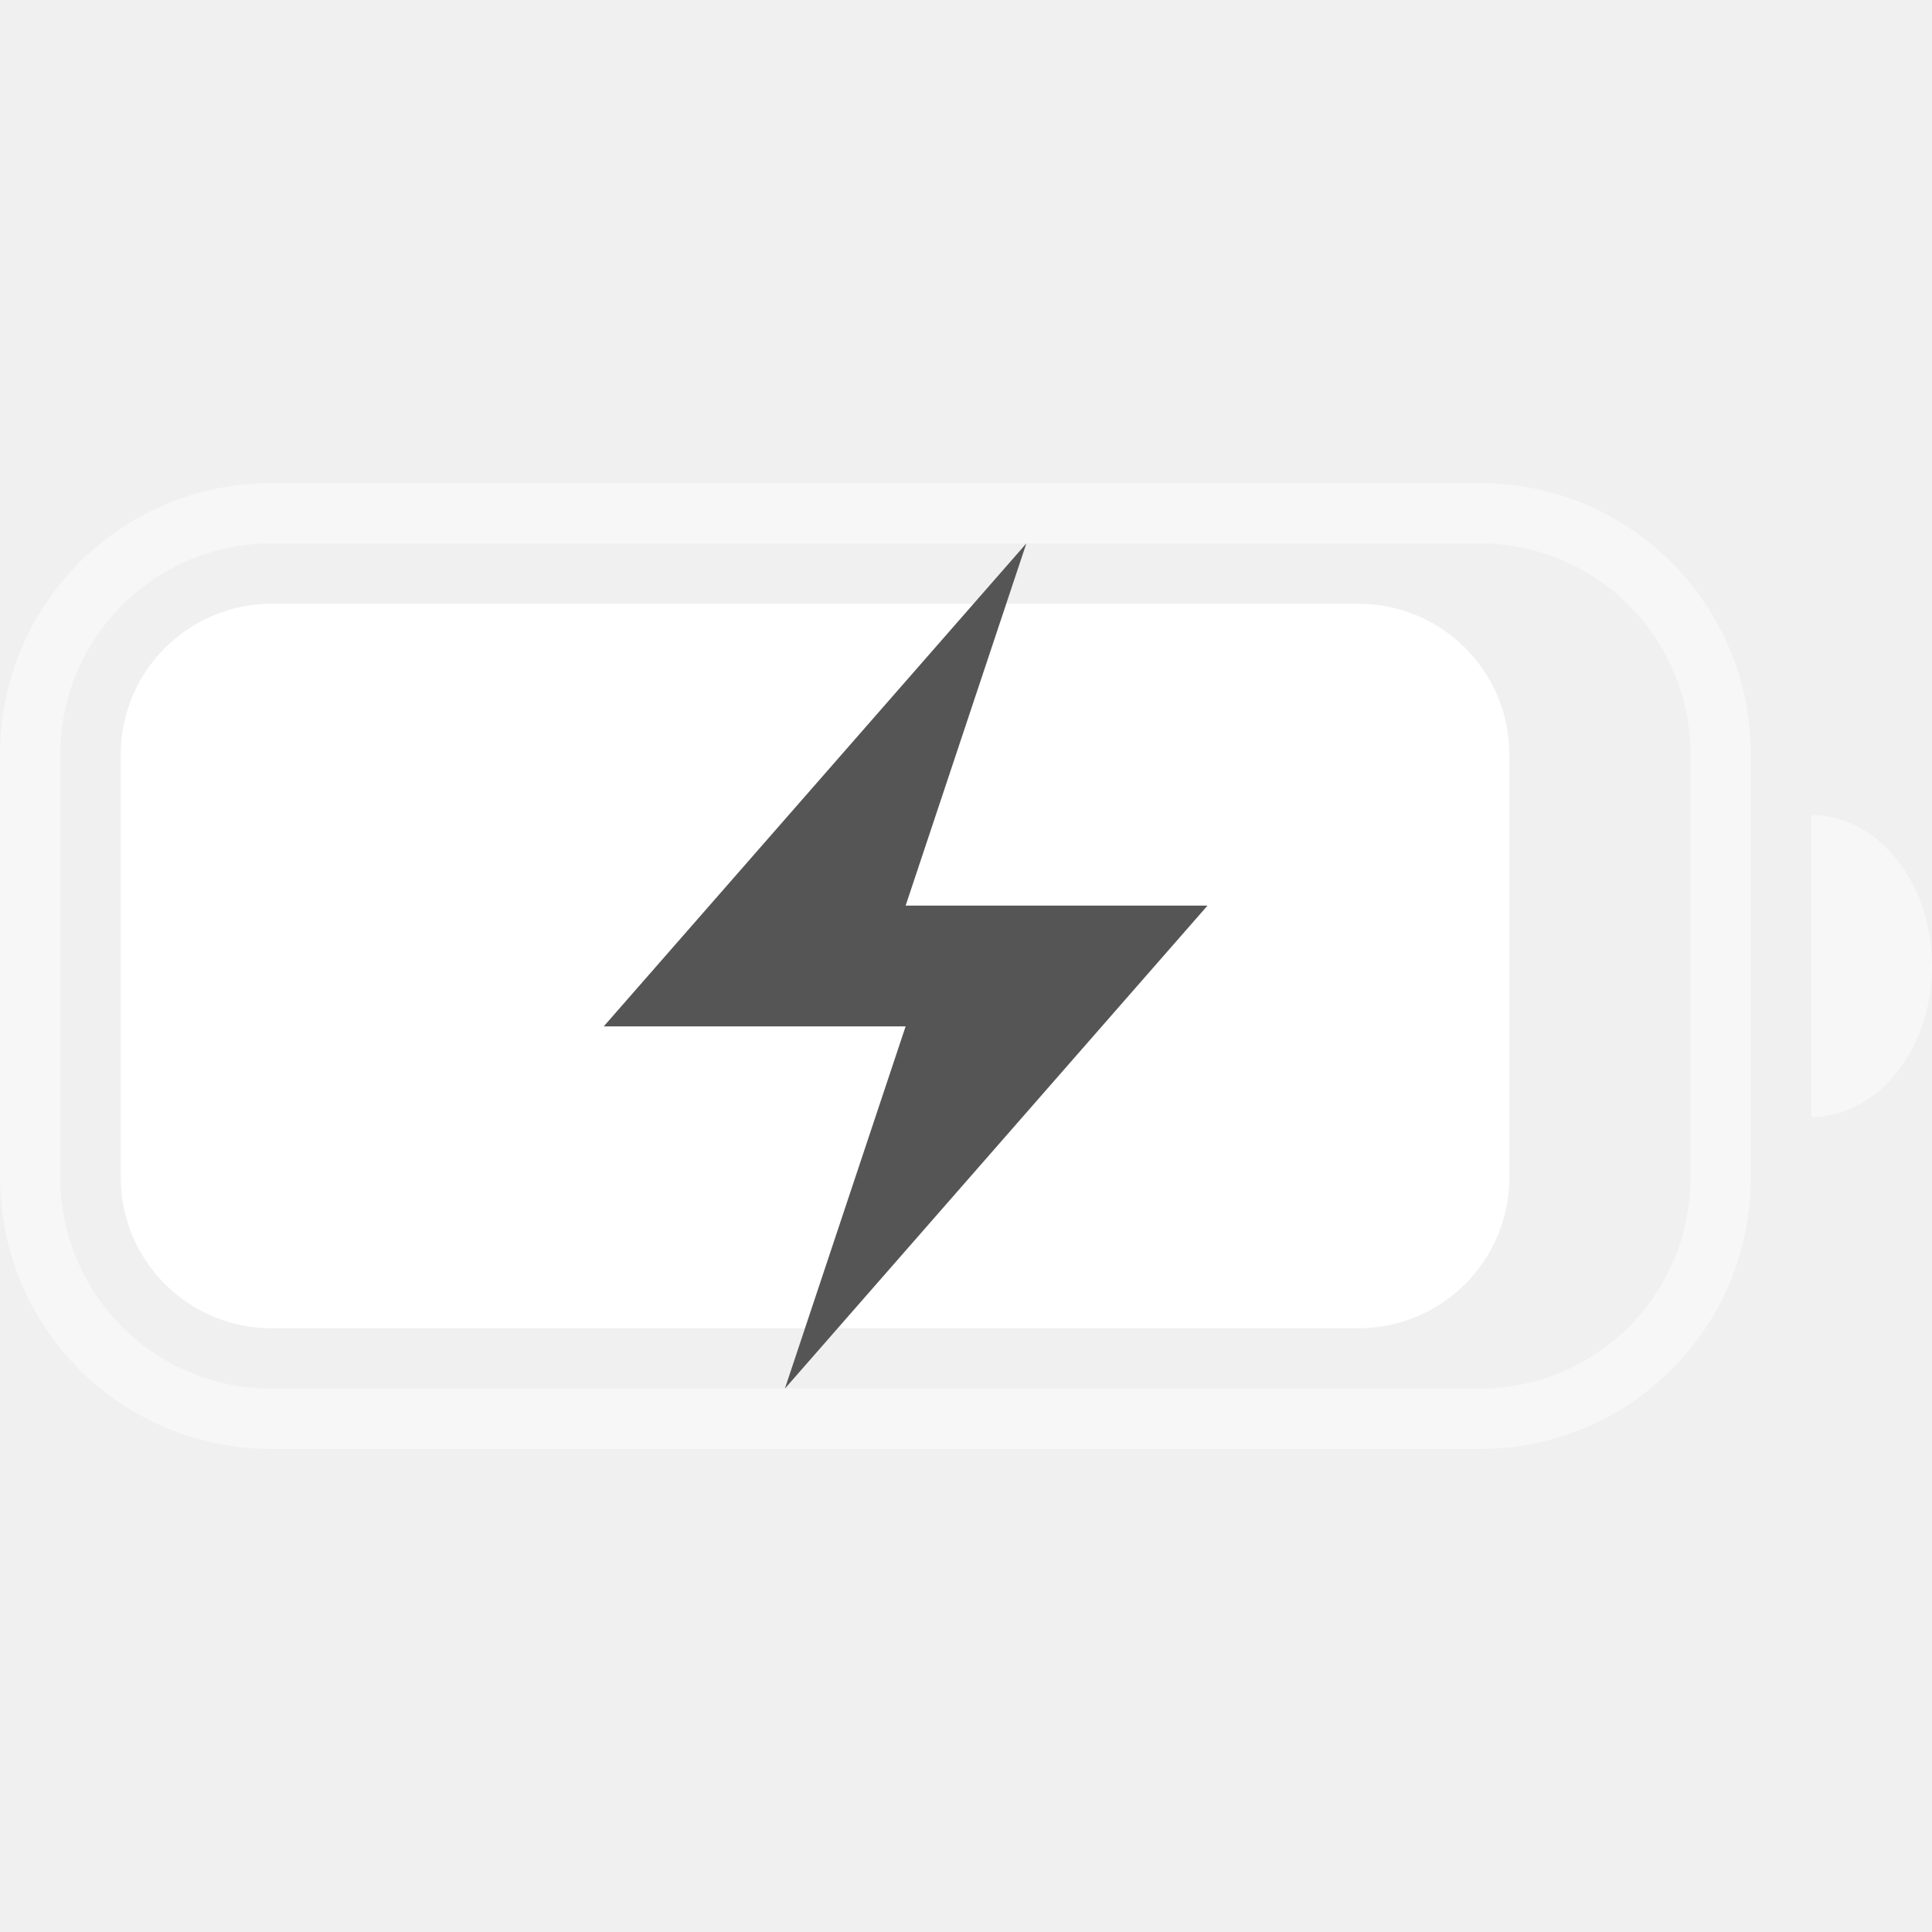
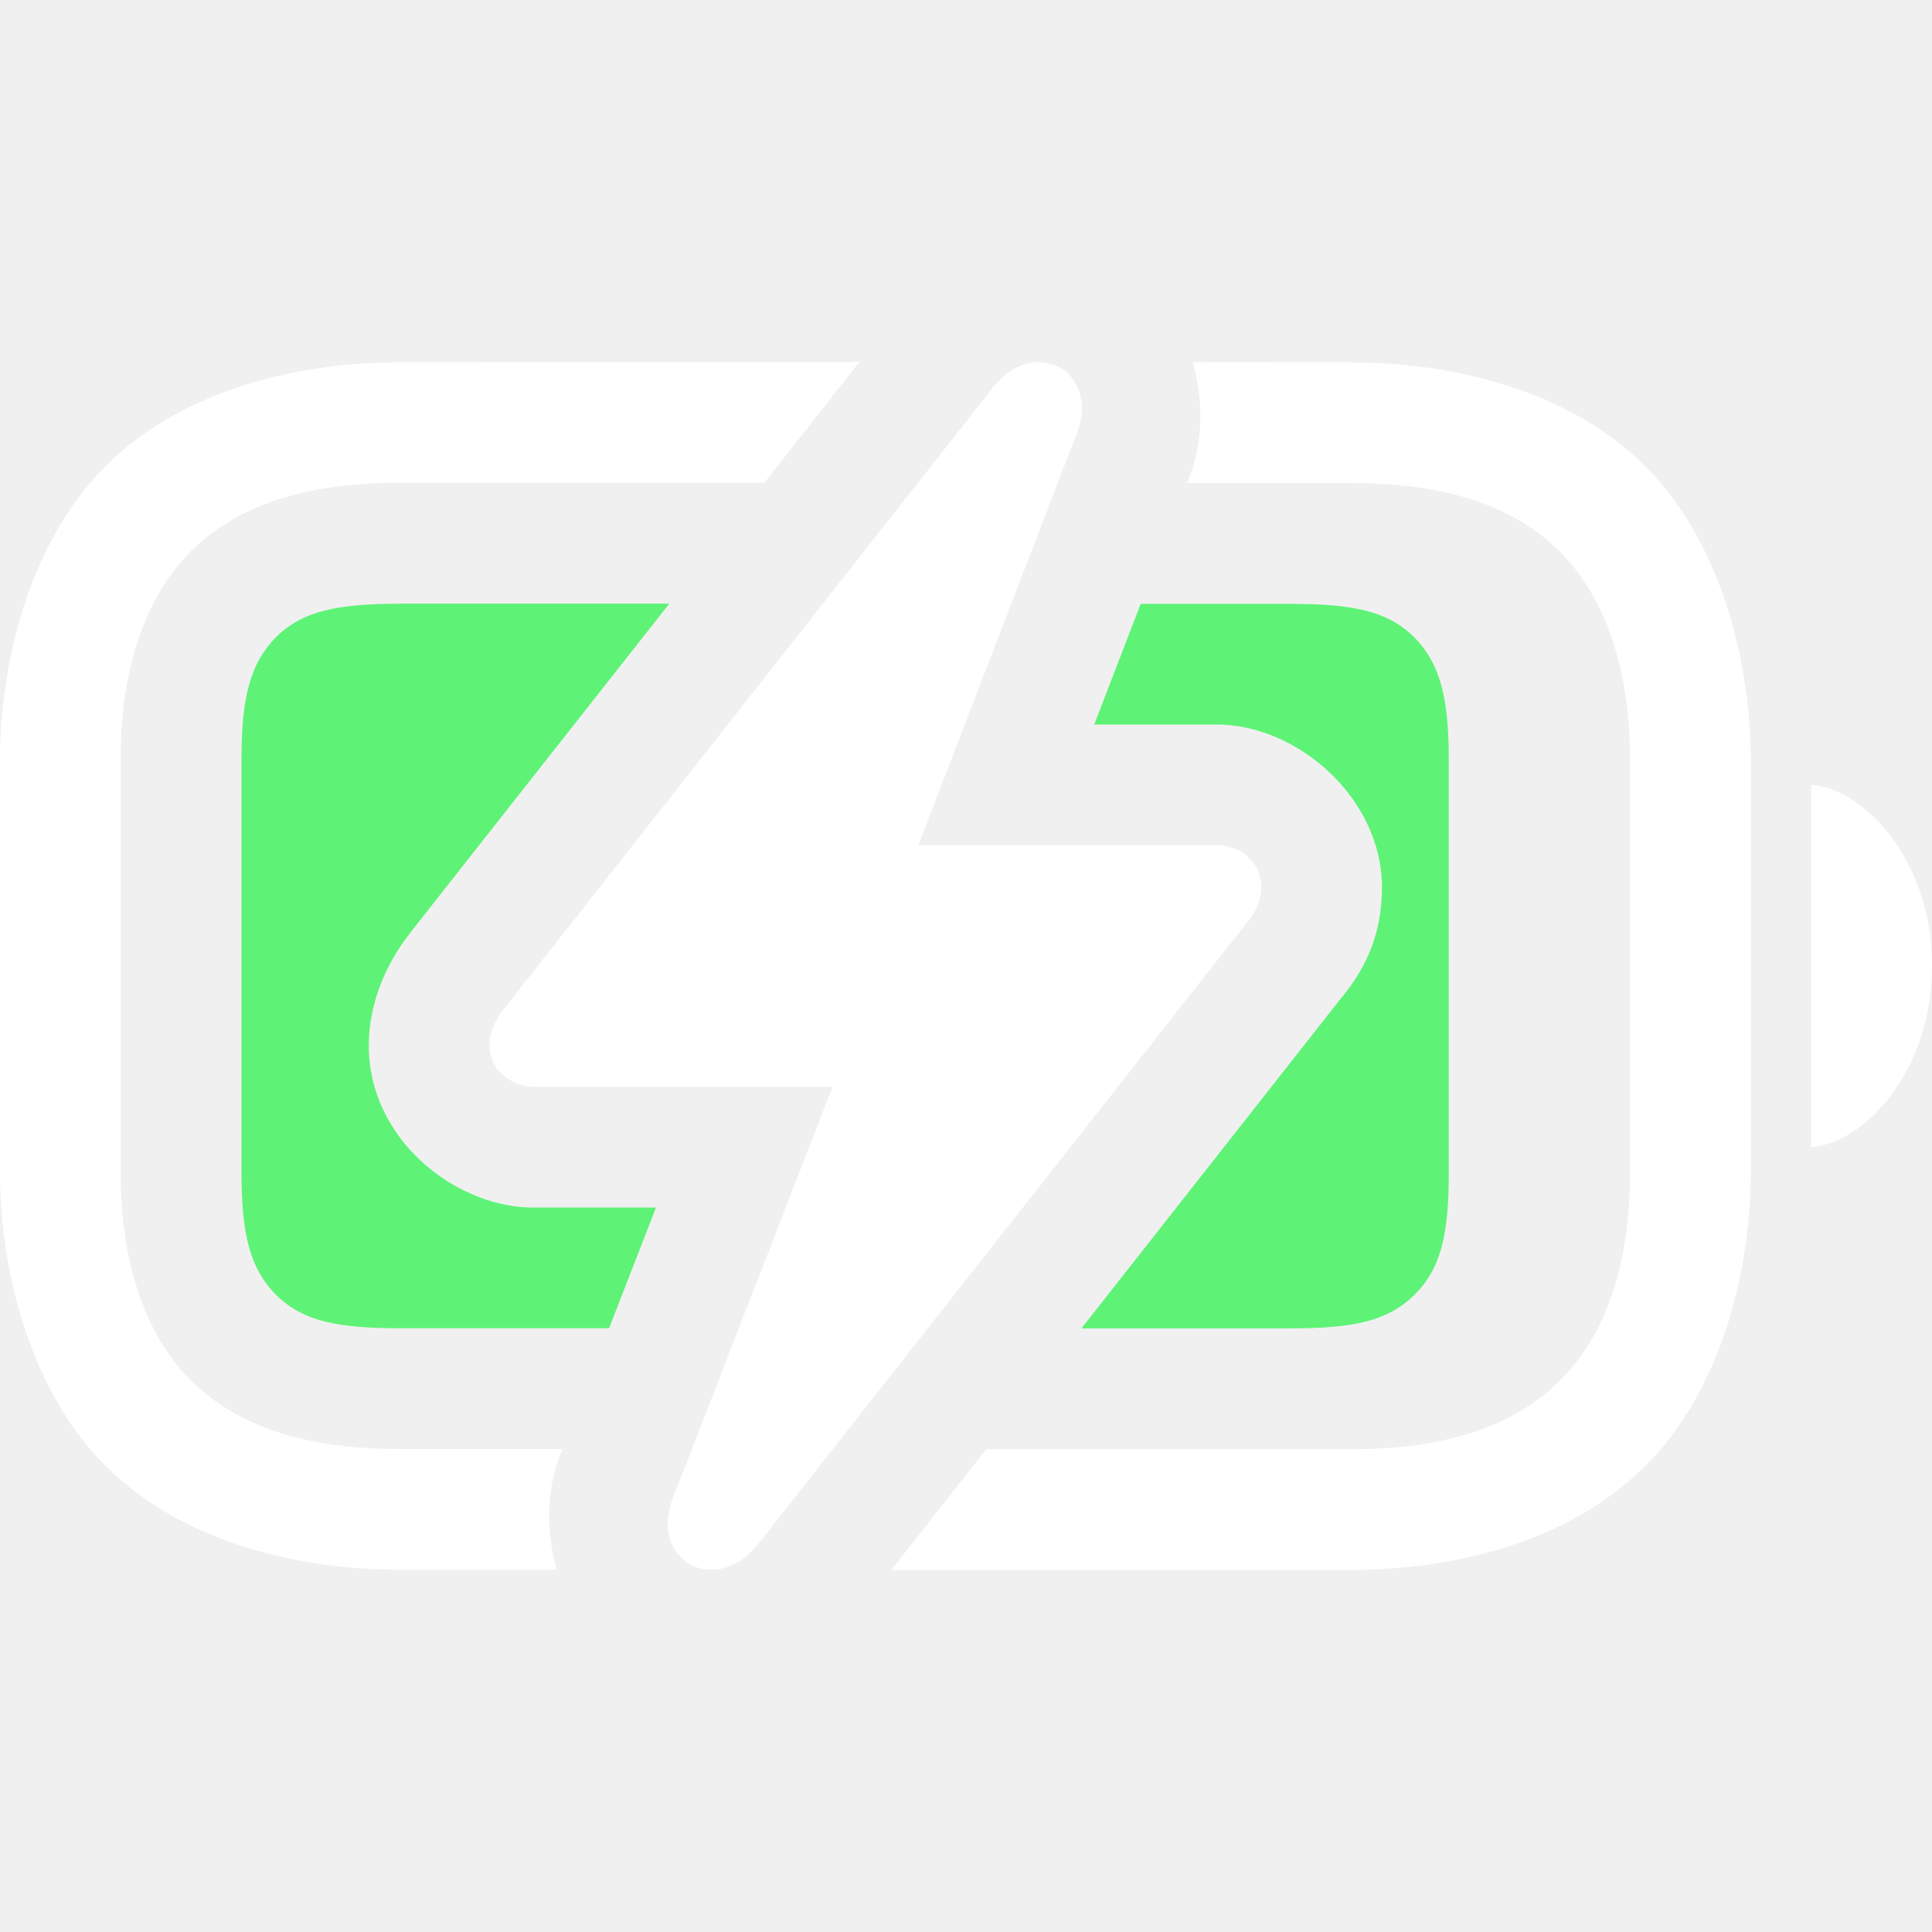
- <svg xmlns="http://www.w3.org/2000/svg" width="32" height="32" version="1.1">
-   <style id="current-color-scheme" type="text/css">.ColorScheme-Text {
-             color:#fff;
-         }
-         .ColorScheme-PositiveText {
-             color:#555;
-         }</style>
-   <path class="ColorScheme-Text" d="m4.5 8c-2.493 0-4.5 2.007-4.5 4.5v7c0 2.493 2.007 4.5 4.5 4.5h20c2.493 0 4.5-2.007 4.5-4.5v-7c0-2.493-2.007-4.5-4.5-4.5zm0 1h20c1.939 0 3.5 1.561 3.5 3.5v7c0 1.939-1.561 3.5-3.5 3.5h-20c-1.939 0-3.5-1.561-3.5-3.5v-7c0-1.939 1.561-3.5 3.5-3.5zm25.5 4.5v5a2 2.5 0 0 0 2-2.5 2 2.5 0 0 0-2-2.5z" fill="currentColor" opacity=".45" />
-   <rect class="ColorScheme-Text" x="2" y="10" width="23" height="12" rx="2.5" ry="2.5" fill="currentColor" />
-   <path class="ColorScheme-PositiveText" d="m17 9-7 8h5l-2 6 7-8h-5z" fill="currentColor" />
+ <svg xmlns="http://www.w3.org/2000/svg" width="16" height="16" version="1.1">
+   <path class="success" d="m3.312 5c-0.516 0-0.804 0.058-1.025 0.275-0.214 0.217-0.287 0.499-0.287 1.006v3.438c0 0.507 0.073 0.789 0.287 1.006 0.221 0.217 0.509 0.275 1.025 0.275h1.732l0.389-1h-1.02a1 1 0 0 1-0.039 0c-0.636-0.026-1.32-0.582-1.32-1.34 0-0.369 0.158-0.702 0.342-0.932v-0.002l2.147-2.727h-2.231zm6.135 0-0.385 1h1.014c0.671 0.001 1.369 0.611 1.369 1.35 0 0.409-0.152 0.695-0.348 0.928l-2.141 2.723h1.73c0.516 0 0.804-0.058 1.025-0.275 0.221-0.217 0.287-0.499 0.287-1.006v-3.438c0-0.507-0.073-0.789-0.287-1.006-0.221-0.217-0.509-0.275-1.025-0.275h-1.24zm-2.76 1.779-0.961 1.221h1.168a1 1 0 0 1 0.941 1.19l0.936-1.19h-1.166a1 1 0 0 1-0.918-1.221z" fill="#5ef377" />
+   <path d="m3.312 3c-0.666 0-1.713 0.148-2.426 0.848l-0.023 0.023c-0.661 0.671-0.863 1.709-0.863 2.41v3.438c0 0.701 0.202 1.74 0.863 2.41l0.023 0.023c0.713 0.699 1.76 0.848 2.426 0.848h1.299c-0.087-0.306-0.086-0.637 0.016-0.918a1 1 0 0 1 0.008-0.023l0.023-0.059h-1.346c-0.591 0-1.257-0.102-1.725-0.561l-0.012-0.012c-0.437-0.444-0.576-1.105-0.576-1.709v-3.438c0-0.604 0.139-1.265 0.576-1.709l0.012-0.012c0.467-0.458 1.133-0.561 1.725-0.561h3.018l0.787-1zm6.566 0c0.087 0.305 0.086 0.636-0.016 0.918a1 1 0 0 1-0.008 0.021l-0.023 0.061h1.355c0.591 0 1.258 0.102 1.725 0.561l0.012 0.012c0.437 0.444 0.576 1.105 0.576 1.709v3.438c0 0.594-0.128 1.27-0.588 1.721-0.467 0.458-1.133 0.561-1.725 0.561h-3.018l-0.787 1h3.805c0.666 0 1.713-0.148 2.426-0.848 0.697-0.684 0.887-1.752 0.887-2.434v-3.438c0-0.701-0.202-1.74-0.863-2.41l-0.023-0.023c-0.713-0.699-1.76-0.848-2.426-0.848z" fill="#fff" style="-inkscape-stroke:none" />
+   <path d="m15 9.5c0.43-0.029 1-0.615 1-1.503 0-0.882-0.57-1.468-1-1.497z" fill="#fff" stroke-width=".763" />
+   <path d="m4.054 8.66c0 0.196 0.165 0.332 0.36 0.34h2.481l-1.328 3.421c-0.185 0.515 0.36 0.792 0.7 0.381l4.045-5.143c0.082-0.093 0.134-0.206 0.134-0.309 0-0.206-0.165-0.35-0.371-0.35h-2.47l1.317-3.421c0.185-0.515-0.36-0.793-0.69-0.381l-4.055 5.153c-0.082 0.103-0.124 0.206-0.124 0.309z" color="#000000" fill="#fff" stroke-linecap="round" stroke-linejoin="round" stroke-width="2" style="-inkscape-stroke:none" />
</svg>
